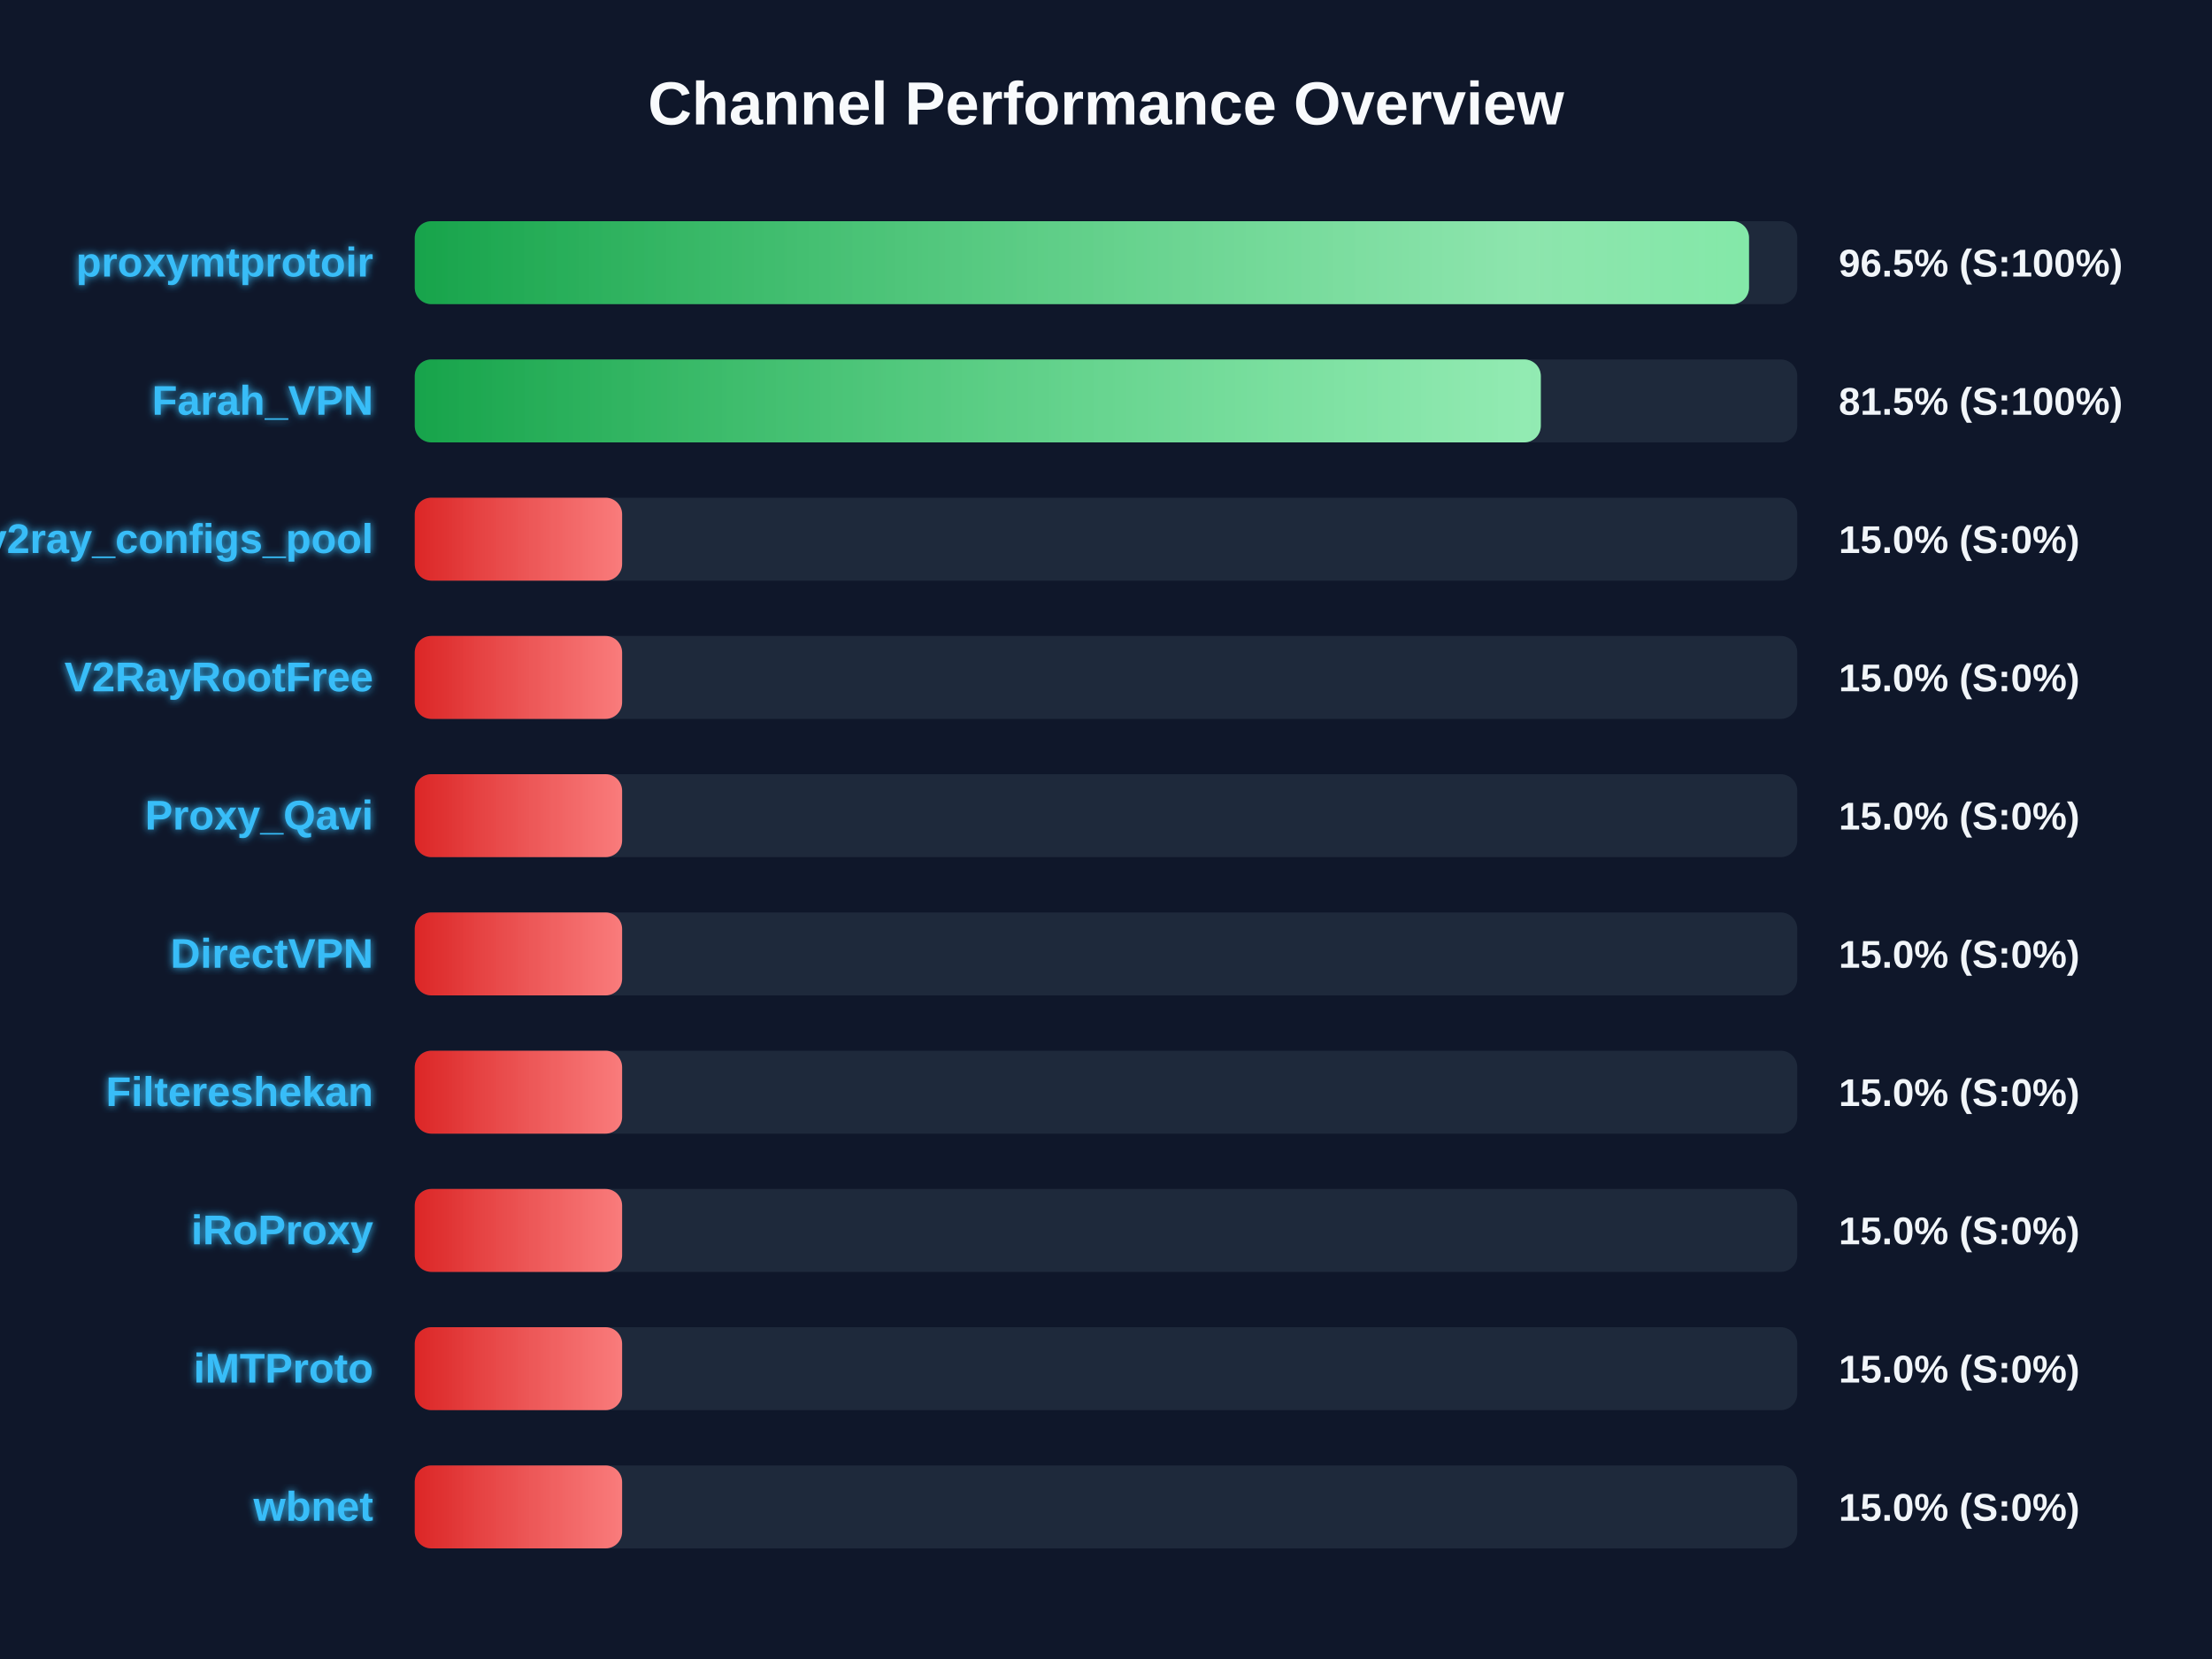
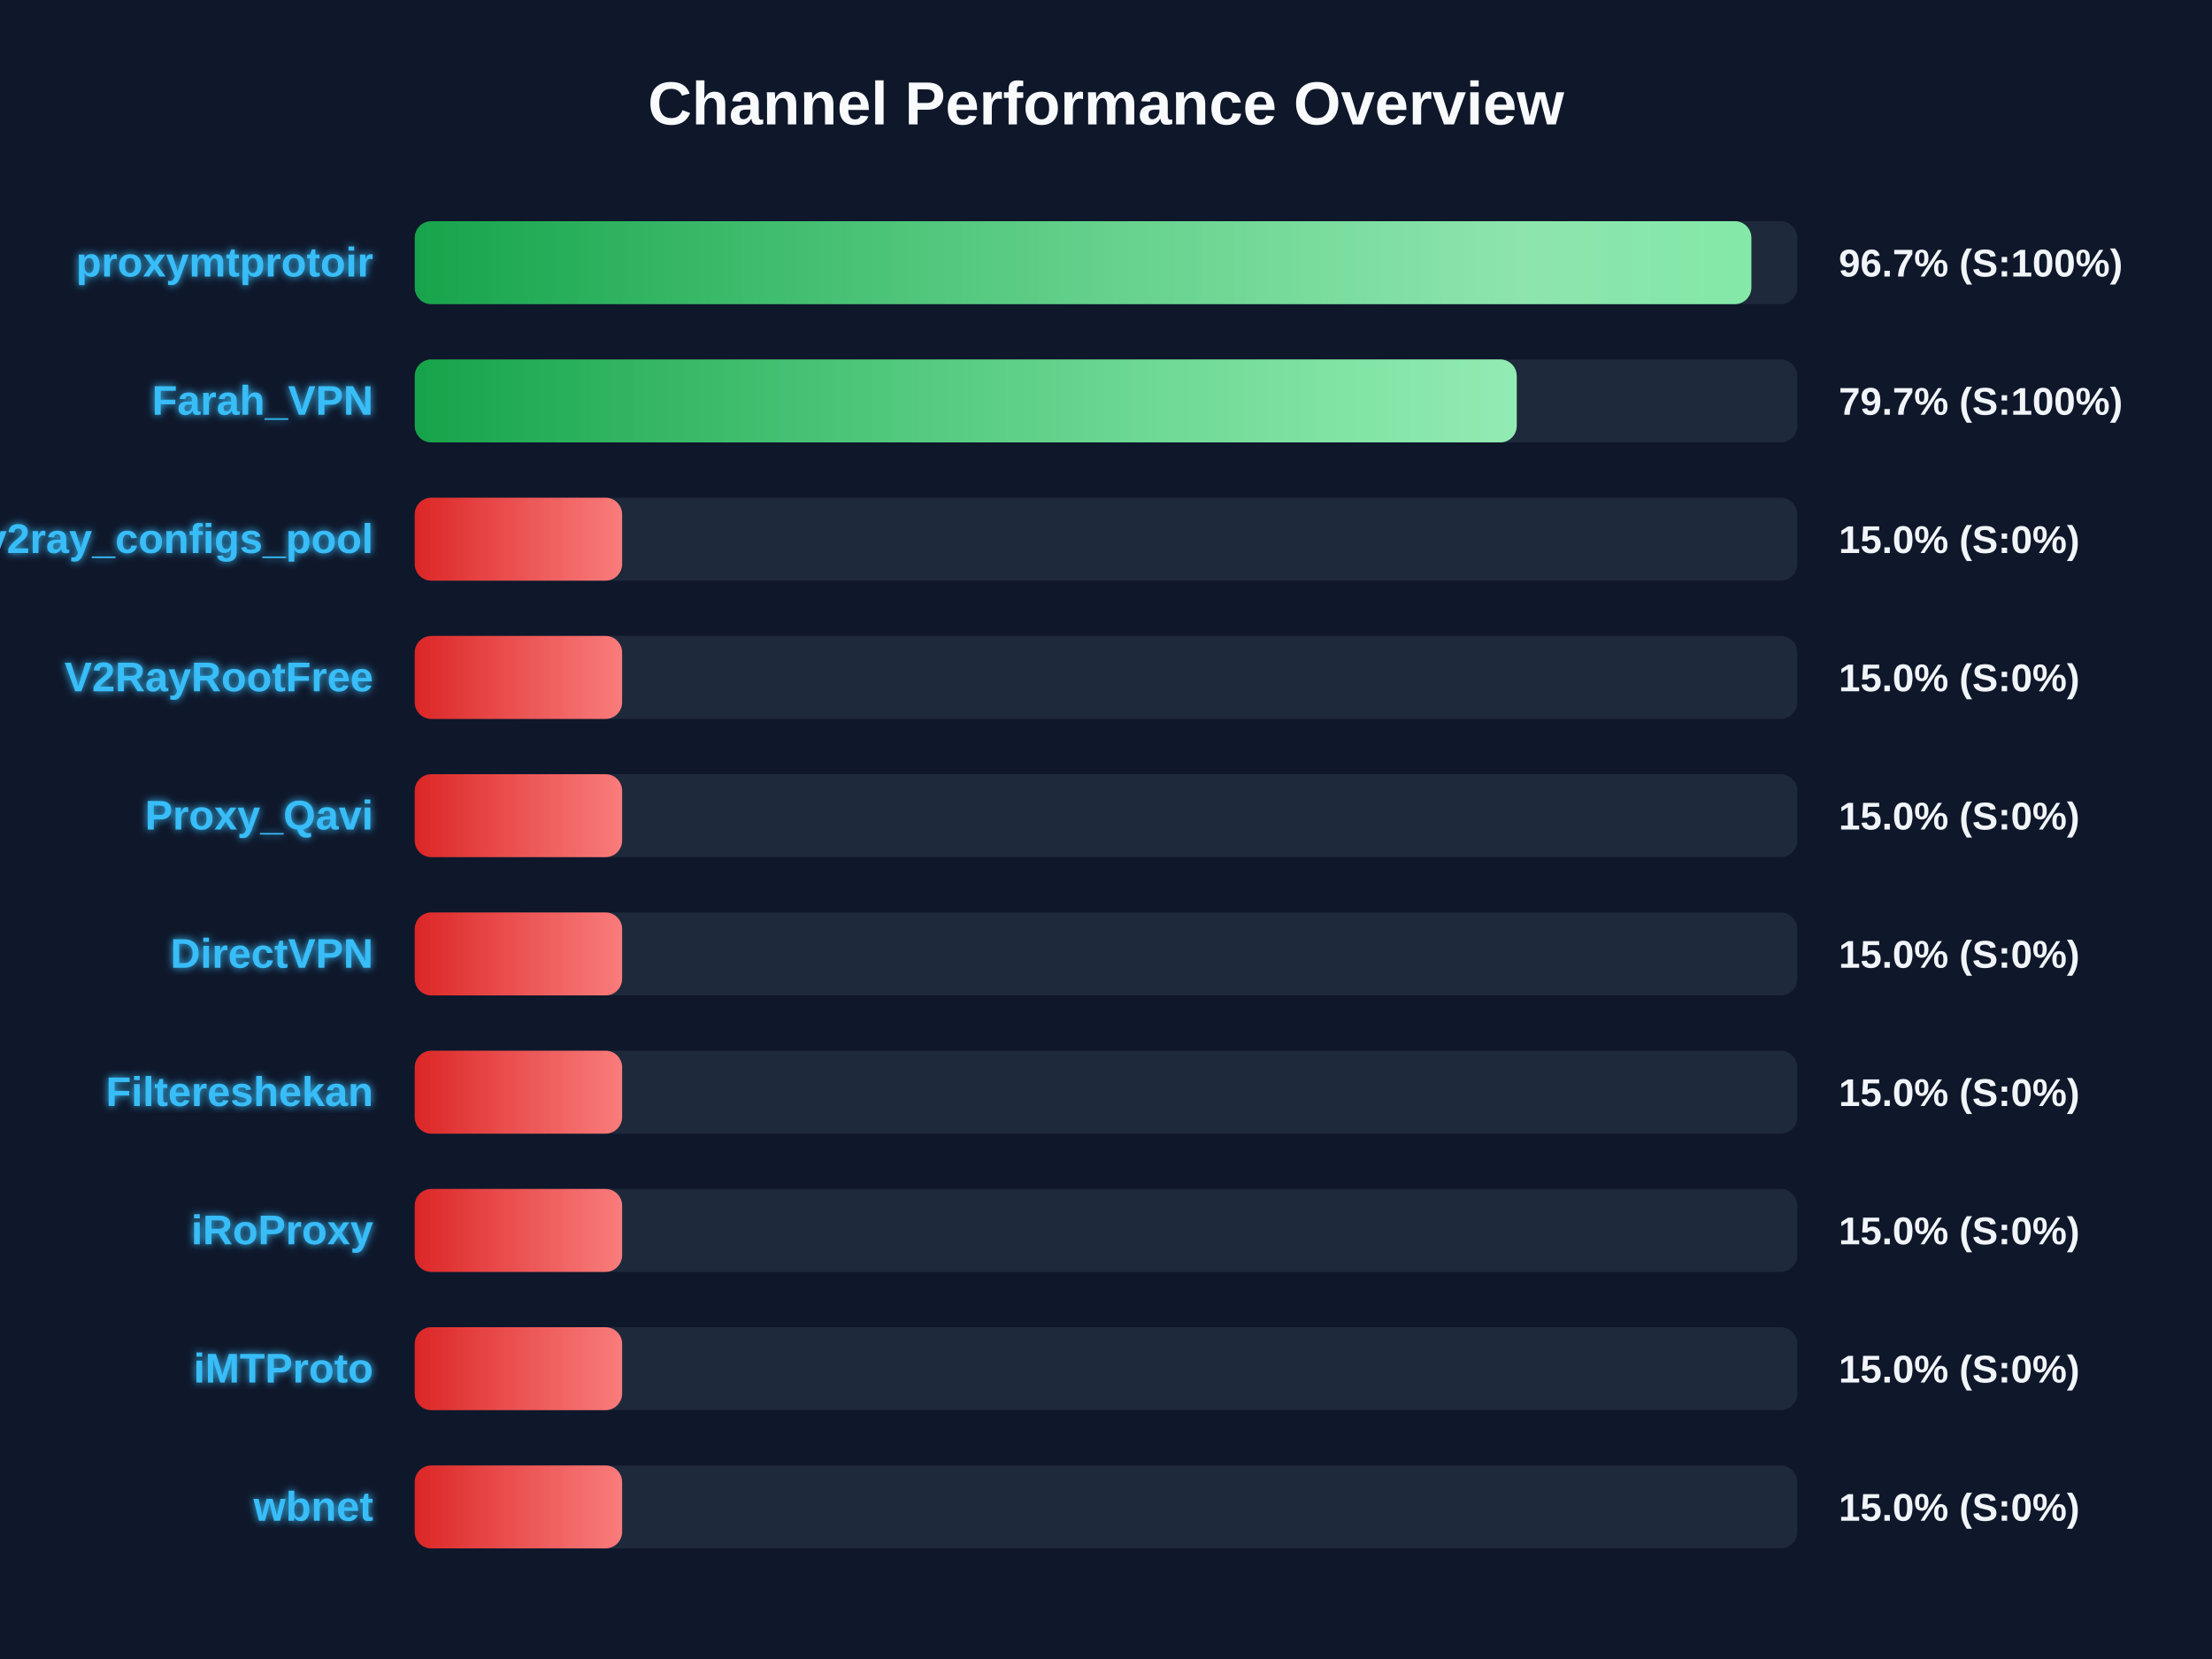
<svg xmlns="http://www.w3.org/2000/svg" width="800" height="600" version="1.1">
  <defs>
    <linearGradient id="grad-green" x1="0%" y1="0%" x2="100%" y2="0%">
      <stop offset="0%" stop-color="#16a34a" />
      <stop offset="100%" stop-color="#4ade80" />
    </linearGradient>
    <linearGradient id="grad-yellow" x1="0%" y1="0%" x2="100%" y2="0%">
      <stop offset="0%" stop-color="#ca8a04" />
      <stop offset="100%" stop-color="#fde047" />
    </linearGradient>
    <linearGradient id="grad-red" x1="0%" y1="0%" x2="100%" y2="0%">
      <stop offset="0%" stop-color="#dc2626" />
      <stop offset="100%" stop-color="#f87171" />
    </linearGradient>
    <linearGradient id="shimmer" x1="0%" y1="0%" x2="100%" y2="0%">
      <stop offset="0%" stop-color="rgba(255,255,255,0)" />
      <stop offset="50%" stop-color="rgba(255,255,255,0.4)" />
      <stop offset="100%" stop-color="rgba(255,255,255,0)" />
    </linearGradient>
    <filter id="glow" x="-20%" y="-20%" width="140%" height="140%">
      <feGaussianBlur stdDeviation="1.5" result="blur" />
      <feComposite in="SourceGraphic" in2="blur" operator="over" />
    </filter>
  </defs>
  <style>
        .bg-rect { fill: #0f172a; }
        .title { font: bold 22px 'Segoe UI', Arial, sans-serif; fill: #f8fafc; }
        .row { font: bold 15px 'Segoe UI', Arial, sans-serif; fill: #38bdf8; filter: url(#glow); }
        .score { font: bold 14px 'Segoe UI', Arial, sans-serif; fill: #f1f5f9; }
        @keyframes shimmer-anim {
            0% { transform: translateX(-100%); }
            100% { transform: translateX(200%); }
        }
        .shimmer-rect {
            animation: shimmer-anim 2.5s infinite linear;
        }
    </style>
  <rect width="100%" height="100%" class="bg-rect" />
  <text x="400" y="45" text-anchor="middle" class="title">Channel Performance Overview</text>
  <rect x="150" y="80" width="500" height="30" fill="#1e293b" rx="6" />
  <clipPath id="clip-0">
-     <rect x="150" y="80" width="482.55" height="30" rx="6" />
+     <rect x="150" y="80" width="483.4" height="30" rx="6" />
  </clipPath>
-   <rect x="150" y="80" width="482.55" height="30" fill="url(#grad-green)" rx="6" />
+   <rect x="150" y="80" width="483.4" height="30" fill="url(#grad-green)" rx="6" />
  <g clip-path="url(#clip-0)">
    <rect x="150" y="80" width="100%" height="30" fill="url(#shimmer)" class="shimmer-rect" />
  </g>
  <text x="135" y="100" text-anchor="end" class="row">proxymtprotoir</text>
-   <text x="665" y="100" text-anchor="start" class="score">96.5% (S:100%)</text>
+   <text x="665" y="100" text-anchor="start" class="score">96.7% (S:100%)</text>
  <rect x="150" y="130" width="500" height="30" fill="#1e293b" rx="6" />
  <clipPath id="clip-1">
-     <rect x="150" y="130" width="407.25" height="30" rx="6" />
+     <rect x="150" y="130" width="398.55" height="30" rx="6" />
  </clipPath>
-   <rect x="150" y="130" width="407.25" height="30" fill="url(#grad-green)" rx="6" />
+   <rect x="150" y="130" width="398.55" height="30" fill="url(#grad-green)" rx="6" />
  <g clip-path="url(#clip-1)">
    <rect x="150" y="130" width="100%" height="30" fill="url(#shimmer)" class="shimmer-rect" />
  </g>
  <text x="135" y="150" text-anchor="end" class="row">Farah_VPN</text>
-   <text x="665" y="150" text-anchor="start" class="score">81.5% (S:100%)</text>
+   <text x="665" y="150" text-anchor="start" class="score">79.7% (S:100%)</text>
  <rect x="150" y="180" width="500" height="30" fill="#1e293b" rx="6" />
  <clipPath id="clip-2">
    <rect x="150" y="180" width="75.0" height="30" rx="6" />
  </clipPath>
  <rect x="150" y="180" width="75.0" height="30" fill="url(#grad-red)" rx="6" />
  <g clip-path="url(#clip-2)">
    <rect x="150" y="180" width="100%" height="30" fill="url(#shimmer)" class="shimmer-rect" />
  </g>
  <text x="135" y="200" text-anchor="end" class="row">v2ray_configs_pool</text>
  <text x="665" y="200" text-anchor="start" class="score">15.0% (S:0%)</text>
  <rect x="150" y="230" width="500" height="30" fill="#1e293b" rx="6" />
  <clipPath id="clip-3">
    <rect x="150" y="230" width="75.0" height="30" rx="6" />
  </clipPath>
  <rect x="150" y="230" width="75.0" height="30" fill="url(#grad-red)" rx="6" />
  <g clip-path="url(#clip-3)">
    <rect x="150" y="230" width="100%" height="30" fill="url(#shimmer)" class="shimmer-rect" />
  </g>
  <text x="135" y="250" text-anchor="end" class="row">V2RayRootFree</text>
  <text x="665" y="250" text-anchor="start" class="score">15.0% (S:0%)</text>
  <rect x="150" y="280" width="500" height="30" fill="#1e293b" rx="6" />
  <clipPath id="clip-4">
    <rect x="150" y="280" width="75.0" height="30" rx="6" />
  </clipPath>
  <rect x="150" y="280" width="75.0" height="30" fill="url(#grad-red)" rx="6" />
  <g clip-path="url(#clip-4)">
    <rect x="150" y="280" width="100%" height="30" fill="url(#shimmer)" class="shimmer-rect" />
  </g>
  <text x="135" y="300" text-anchor="end" class="row">Proxy_Qavi</text>
  <text x="665" y="300" text-anchor="start" class="score">15.0% (S:0%)</text>
  <rect x="150" y="330" width="500" height="30" fill="#1e293b" rx="6" />
  <clipPath id="clip-5">
    <rect x="150" y="330" width="75.0" height="30" rx="6" />
  </clipPath>
  <rect x="150" y="330" width="75.0" height="30" fill="url(#grad-red)" rx="6" />
  <g clip-path="url(#clip-5)">
    <rect x="150" y="330" width="100%" height="30" fill="url(#shimmer)" class="shimmer-rect" />
  </g>
  <text x="135" y="350" text-anchor="end" class="row">DirectVPN</text>
  <text x="665" y="350" text-anchor="start" class="score">15.0% (S:0%)</text>
  <rect x="150" y="380" width="500" height="30" fill="#1e293b" rx="6" />
  <clipPath id="clip-6">
    <rect x="150" y="380" width="75.0" height="30" rx="6" />
  </clipPath>
  <rect x="150" y="380" width="75.0" height="30" fill="url(#grad-red)" rx="6" />
  <g clip-path="url(#clip-6)">
    <rect x="150" y="380" width="100%" height="30" fill="url(#shimmer)" class="shimmer-rect" />
  </g>
  <text x="135" y="400" text-anchor="end" class="row">Filtereshekan</text>
  <text x="665" y="400" text-anchor="start" class="score">15.0% (S:0%)</text>
  <rect x="150" y="430" width="500" height="30" fill="#1e293b" rx="6" />
  <clipPath id="clip-7">
    <rect x="150" y="430" width="75.0" height="30" rx="6" />
  </clipPath>
  <rect x="150" y="430" width="75.0" height="30" fill="url(#grad-red)" rx="6" />
  <g clip-path="url(#clip-7)">
    <rect x="150" y="430" width="100%" height="30" fill="url(#shimmer)" class="shimmer-rect" />
  </g>
  <text x="135" y="450" text-anchor="end" class="row">iRoProxy</text>
  <text x="665" y="450" text-anchor="start" class="score">15.0% (S:0%)</text>
  <rect x="150" y="480" width="500" height="30" fill="#1e293b" rx="6" />
  <clipPath id="clip-8">
    <rect x="150" y="480" width="75.0" height="30" rx="6" />
  </clipPath>
  <rect x="150" y="480" width="75.0" height="30" fill="url(#grad-red)" rx="6" />
  <g clip-path="url(#clip-8)">
    <rect x="150" y="480" width="100%" height="30" fill="url(#shimmer)" class="shimmer-rect" />
  </g>
  <text x="135" y="500" text-anchor="end" class="row">iMTProto</text>
  <text x="665" y="500" text-anchor="start" class="score">15.0% (S:0%)</text>
  <rect x="150" y="530" width="500" height="30" fill="#1e293b" rx="6" />
  <clipPath id="clip-9">
    <rect x="150" y="530" width="75.0" height="30" rx="6" />
  </clipPath>
  <rect x="150" y="530" width="75.0" height="30" fill="url(#grad-red)" rx="6" />
  <g clip-path="url(#clip-9)">
    <rect x="150" y="530" width="100%" height="30" fill="url(#shimmer)" class="shimmer-rect" />
  </g>
  <text x="135" y="550" text-anchor="end" class="row">wbnet</text>
  <text x="665" y="550" text-anchor="start" class="score">15.0% (S:0%)</text>
</svg>
